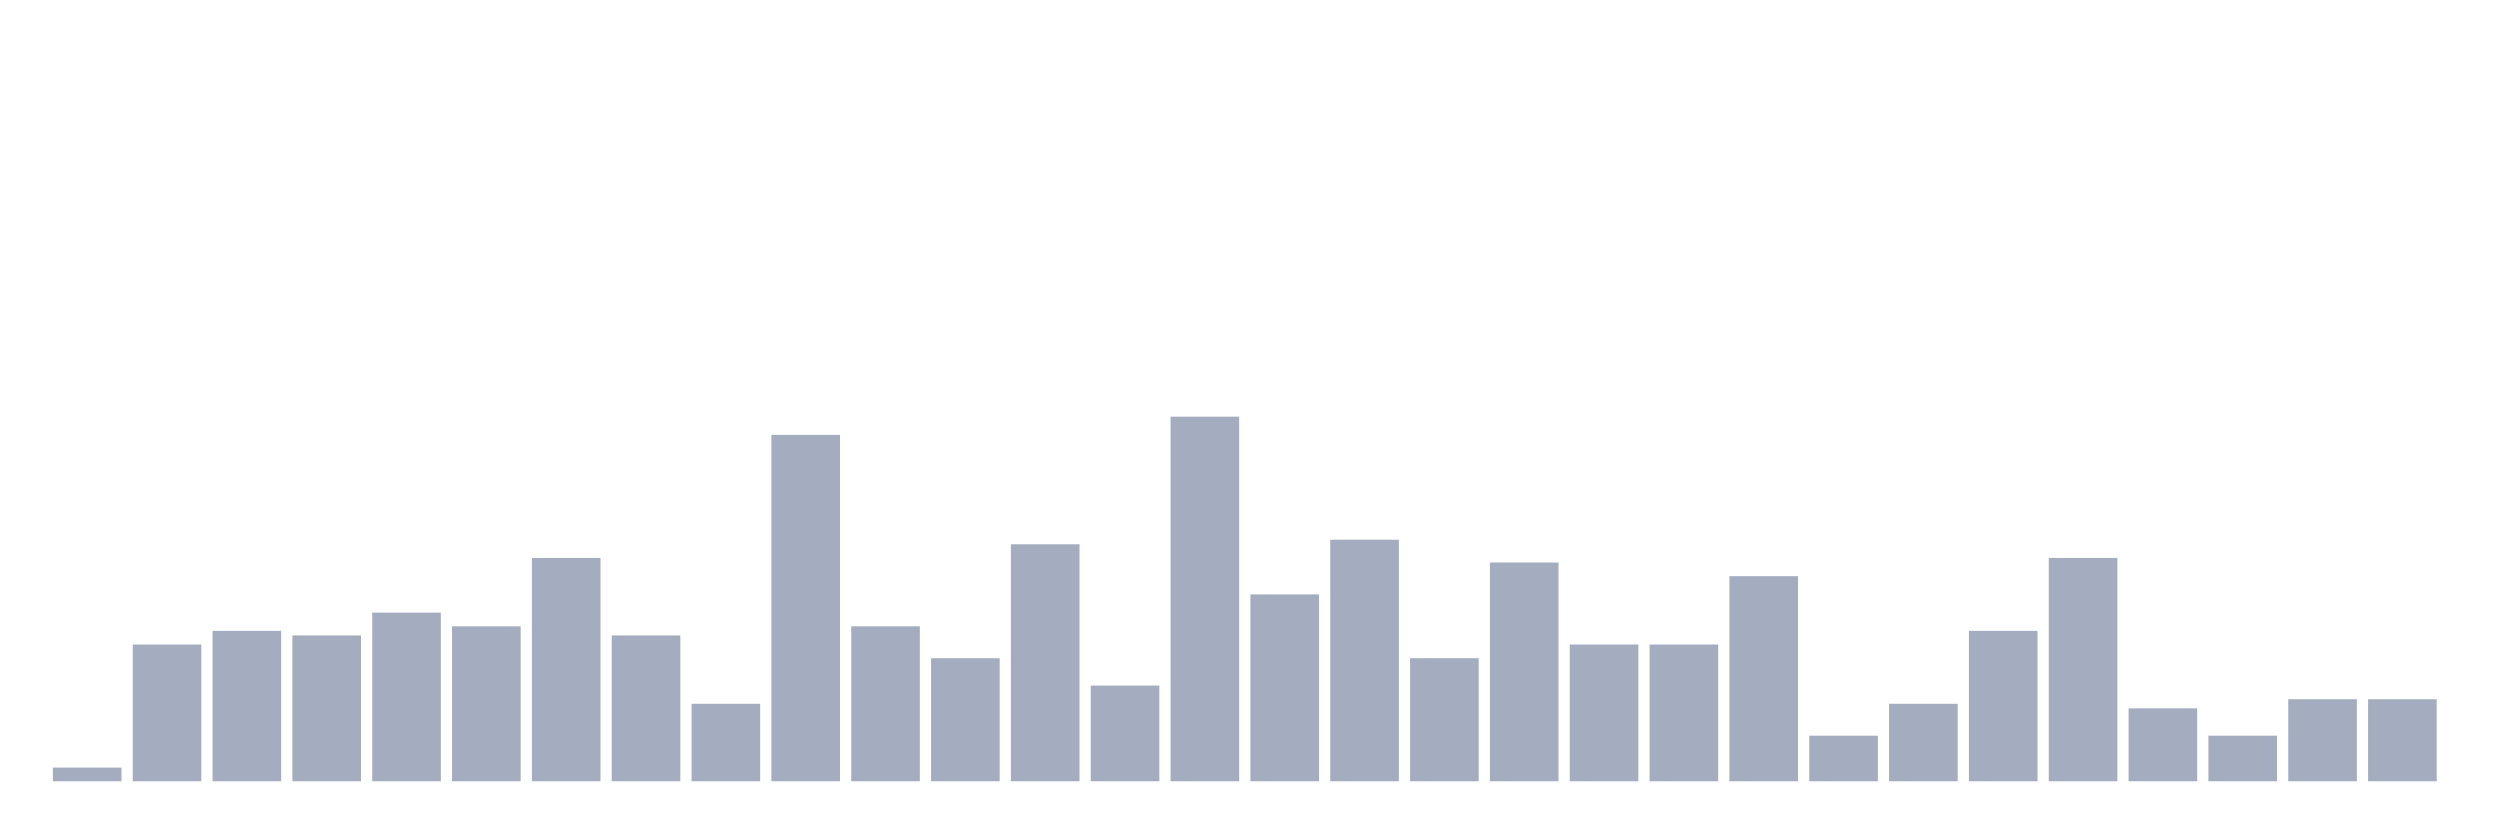
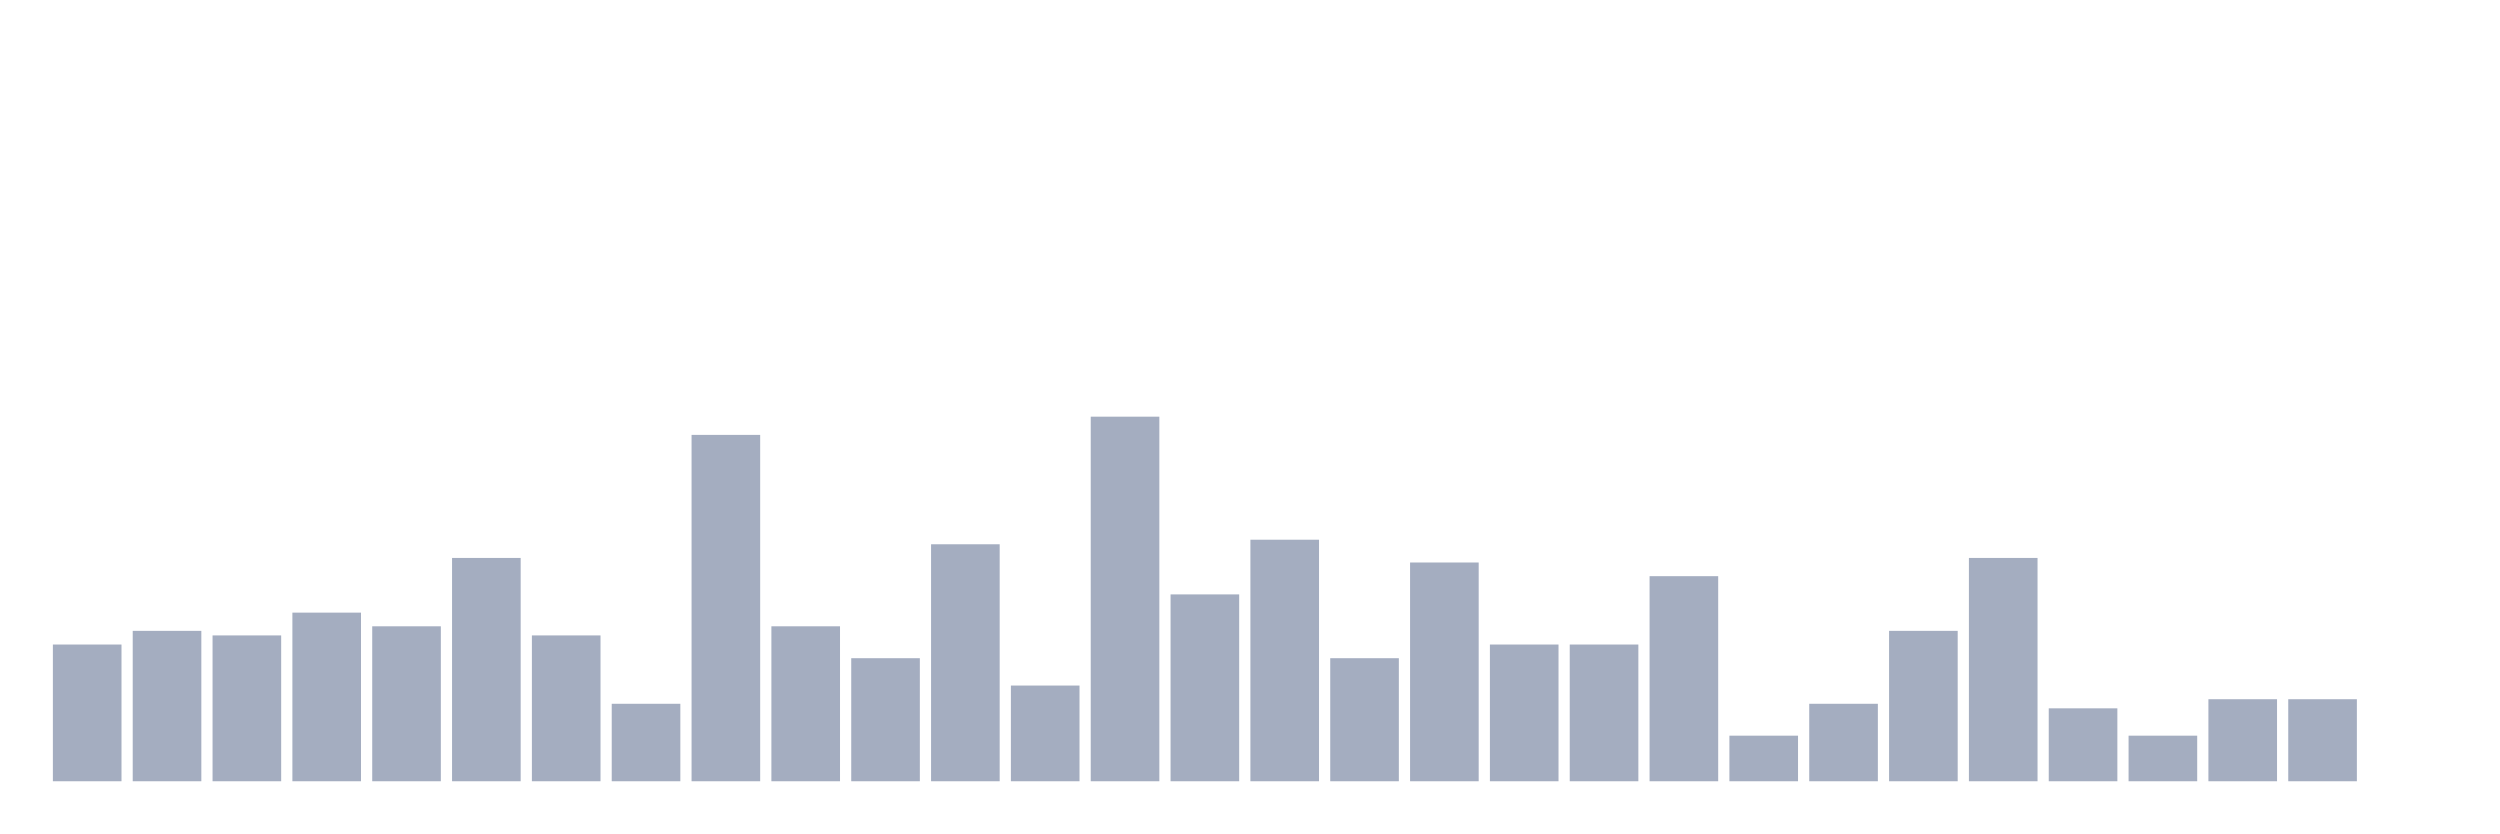
<svg xmlns="http://www.w3.org/2000/svg" viewBox="0 0 480 160">
  <g transform="translate(10,10)">
-     <rect class="bar" x="0.153" width="13.175" y="137.375" height="2.625" fill="rgb(164,173,192)" />
-     <rect class="bar" x="15.482" width="13.175" y="113.75" height="26.25" fill="rgb(164,173,192)" />
-     <rect class="bar" x="30.81" width="13.175" y="111.125" height="28.875" fill="rgb(164,173,192)" />
-     <rect class="bar" x="46.138" width="13.175" y="112" height="28" fill="rgb(164,173,192)" />
-     <rect class="bar" x="61.466" width="13.175" y="107.625" height="32.375" fill="rgb(164,173,192)" />
-     <rect class="bar" x="76.794" width="13.175" y="110.25" height="29.75" fill="rgb(164,173,192)" />
-     <rect class="bar" x="92.123" width="13.175" y="97.125" height="42.875" fill="rgb(164,173,192)" />
-     <rect class="bar" x="107.451" width="13.175" y="112" height="28" fill="rgb(164,173,192)" />
-     <rect class="bar" x="122.779" width="13.175" y="125.125" height="14.875" fill="rgb(164,173,192)" />
-     <rect class="bar" x="138.107" width="13.175" y="73.5" height="66.5" fill="rgb(164,173,192)" />
-     <rect class="bar" x="153.436" width="13.175" y="110.25" height="29.75" fill="rgb(164,173,192)" />
-     <rect class="bar" x="168.764" width="13.175" y="116.375" height="23.625" fill="rgb(164,173,192)" />
-     <rect class="bar" x="184.092" width="13.175" y="94.5" height="45.5" fill="rgb(164,173,192)" />
-     <rect class="bar" x="199.42" width="13.175" y="121.625" height="18.375" fill="rgb(164,173,192)" />
-     <rect class="bar" x="214.748" width="13.175" y="70" height="70" fill="rgb(164,173,192)" />
-     <rect class="bar" x="230.077" width="13.175" y="104.125" height="35.875" fill="rgb(164,173,192)" />
-     <rect class="bar" x="245.405" width="13.175" y="93.625" height="46.375" fill="rgb(164,173,192)" />
-     <rect class="bar" x="260.733" width="13.175" y="116.375" height="23.625" fill="rgb(164,173,192)" />
-     <rect class="bar" x="276.061" width="13.175" y="98" height="42" fill="rgb(164,173,192)" />
+     <rect class="bar" x="0.153" width="13.175" y="113.75" height="26.25" fill="rgb(164,173,192)" />
+     <rect class="bar" x="15.482" width="13.175" y="111.125" height="28.875" fill="rgb(164,173,192)" />
+     <rect class="bar" x="30.81" width="13.175" y="112" height="28" fill="rgb(164,173,192)" />
+     <rect class="bar" x="46.138" width="13.175" y="107.625" height="32.375" fill="rgb(164,173,192)" />
+     <rect class="bar" x="61.466" width="13.175" y="110.25" height="29.75" fill="rgb(164,173,192)" />
+     <rect class="bar" x="76.794" width="13.175" y="97.125" height="42.875" fill="rgb(164,173,192)" />
+     <rect class="bar" x="92.123" width="13.175" y="112" height="28" fill="rgb(164,173,192)" />
+     <rect class="bar" x="107.451" width="13.175" y="125.125" height="14.875" fill="rgb(164,173,192)" />
+     <rect class="bar" x="122.779" width="13.175" y="73.5" height="66.5" fill="rgb(164,173,192)" />
+     <rect class="bar" x="138.107" width="13.175" y="110.25" height="29.75" fill="rgb(164,173,192)" />
+     <rect class="bar" x="153.436" width="13.175" y="116.375" height="23.625" fill="rgb(164,173,192)" />
+     <rect class="bar" x="168.764" width="13.175" y="94.5" height="45.5" fill="rgb(164,173,192)" />
+     <rect class="bar" x="184.092" width="13.175" y="121.625" height="18.375" fill="rgb(164,173,192)" />
+     <rect class="bar" x="199.42" width="13.175" y="70" height="70" fill="rgb(164,173,192)" />
+     <rect class="bar" x="214.748" width="13.175" y="104.125" height="35.875" fill="rgb(164,173,192)" />
+     <rect class="bar" x="230.077" width="13.175" y="93.625" height="46.375" fill="rgb(164,173,192)" />
+     <rect class="bar" x="245.405" width="13.175" y="116.375" height="23.625" fill="rgb(164,173,192)" />
+     <rect class="bar" x="260.733" width="13.175" y="98" height="42" fill="rgb(164,173,192)" />
+     <rect class="bar" x="276.061" width="13.175" y="113.75" height="26.25" fill="rgb(164,173,192)" />
    <rect class="bar" x="291.39" width="13.175" y="113.75" height="26.25" fill="rgb(164,173,192)" />
-     <rect class="bar" x="306.718" width="13.175" y="113.75" height="26.25" fill="rgb(164,173,192)" />
-     <rect class="bar" x="322.046" width="13.175" y="100.625" height="39.375" fill="rgb(164,173,192)" />
-     <rect class="bar" x="337.374" width="13.175" y="131.25" height="8.75" fill="rgb(164,173,192)" />
-     <rect class="bar" x="352.702" width="13.175" y="125.125" height="14.875" fill="rgb(164,173,192)" />
-     <rect class="bar" x="368.031" width="13.175" y="111.125" height="28.875" fill="rgb(164,173,192)" />
-     <rect class="bar" x="383.359" width="13.175" y="97.125" height="42.875" fill="rgb(164,173,192)" />
-     <rect class="bar" x="398.687" width="13.175" y="126" height="14" fill="rgb(164,173,192)" />
-     <rect class="bar" x="414.015" width="13.175" y="131.25" height="8.75" fill="rgb(164,173,192)" />
+     <rect class="bar" x="306.718" width="13.175" y="100.625" height="39.375" fill="rgb(164,173,192)" />
+     <rect class="bar" x="322.046" width="13.175" y="131.25" height="8.75" fill="rgb(164,173,192)" />
+     <rect class="bar" x="337.374" width="13.175" y="125.125" height="14.875" fill="rgb(164,173,192)" />
+     <rect class="bar" x="352.702" width="13.175" y="111.125" height="28.875" fill="rgb(164,173,192)" />
+     <rect class="bar" x="368.031" width="13.175" y="97.125" height="42.875" fill="rgb(164,173,192)" />
+     <rect class="bar" x="383.359" width="13.175" y="126" height="14" fill="rgb(164,173,192)" />
+     <rect class="bar" x="398.687" width="13.175" y="131.25" height="8.75" fill="rgb(164,173,192)" />
+     <rect class="bar" x="414.015" width="13.175" y="124.25" height="15.75" fill="rgb(164,173,192)" />
    <rect class="bar" x="429.344" width="13.175" y="124.25" height="15.75" fill="rgb(164,173,192)" />
-     <rect class="bar" x="444.672" width="13.175" y="124.25" height="15.75" fill="rgb(164,173,192)" />
+     <rect class="bar" x="444.672" width="13.175" y="140" height="0" fill="rgb(164,173,192)" />
  </g>
</svg>
